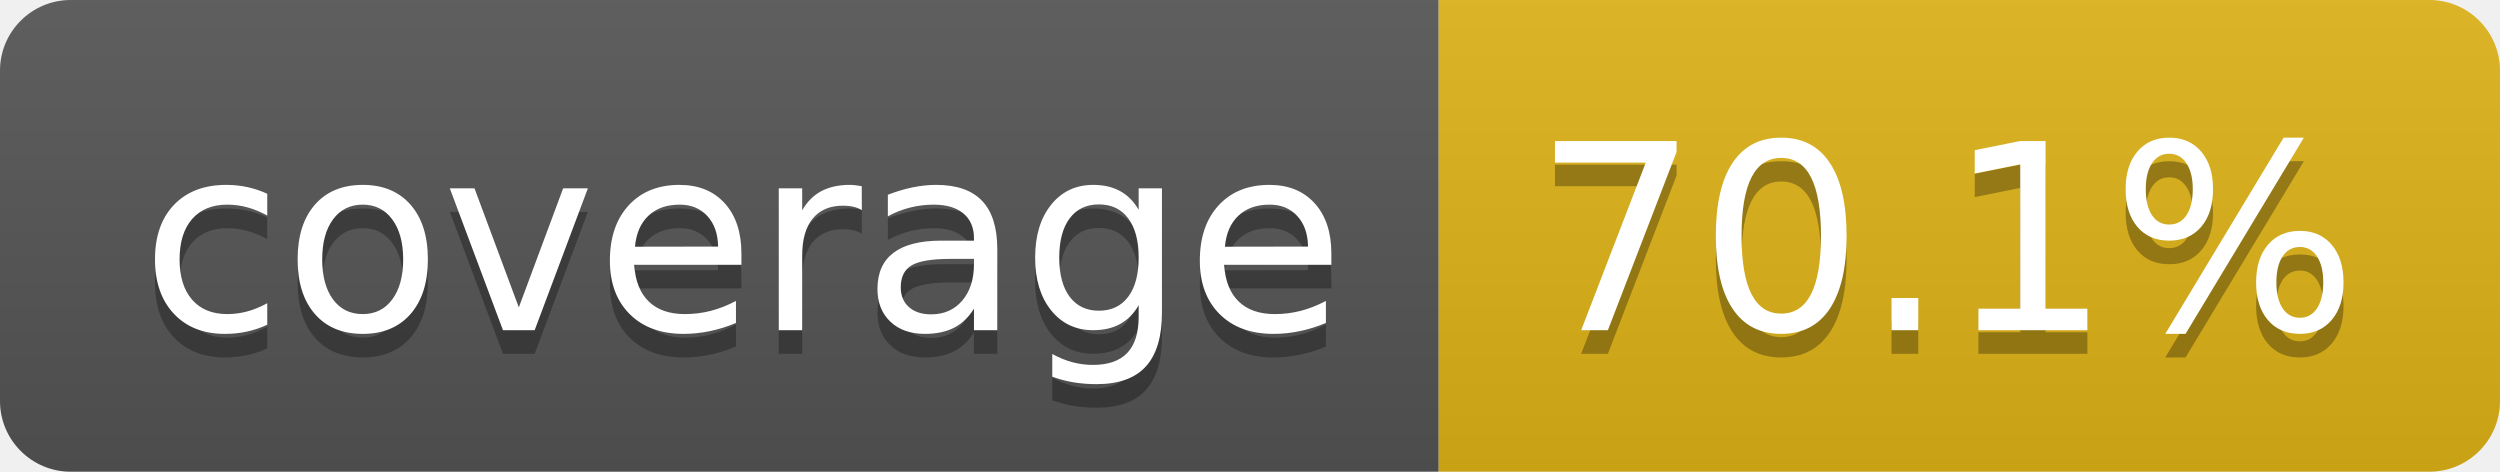
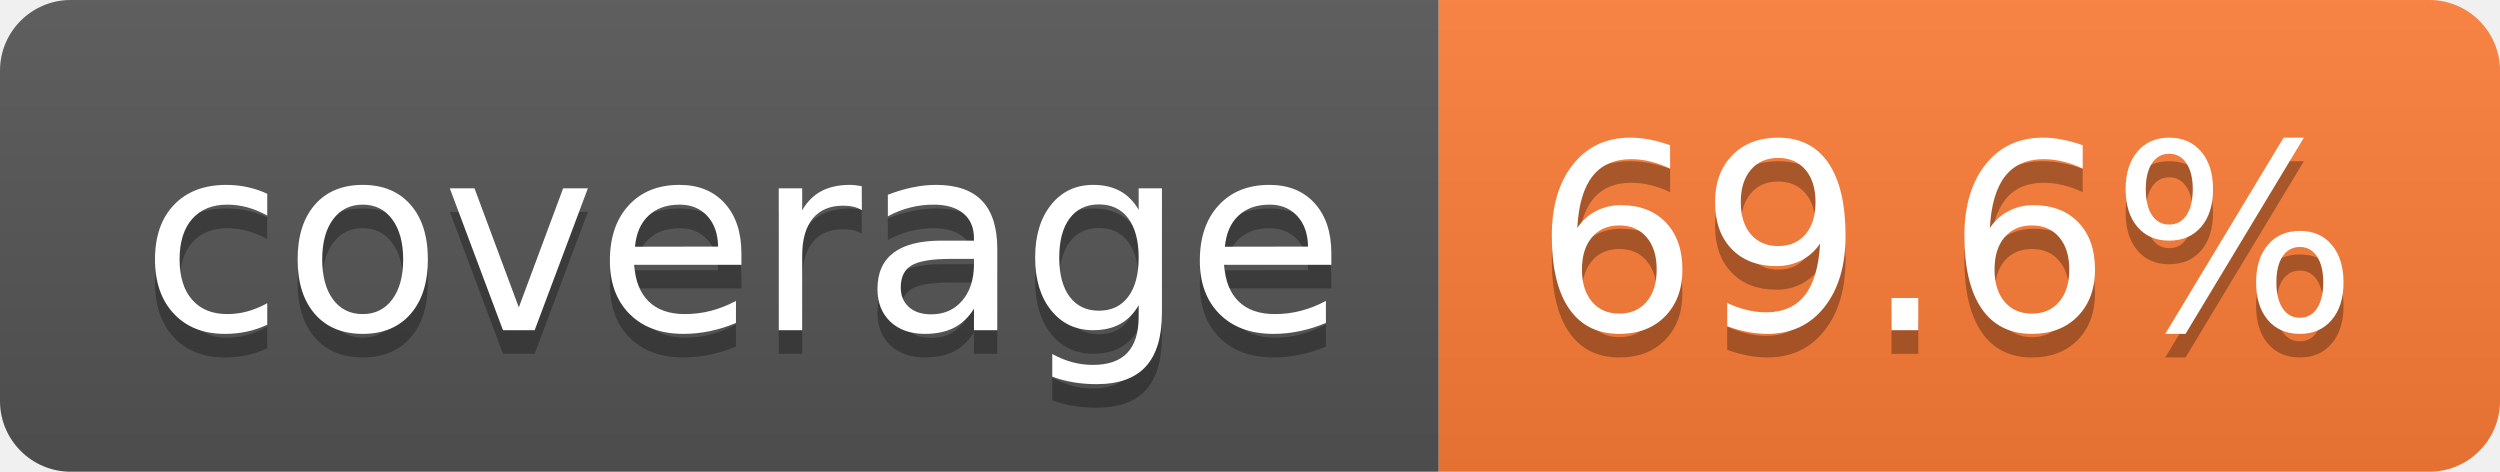
- <svg xmlns="http://www.w3.org/2000/svg" width="106" height="20" role="img" aria-label="coverage: 70.1%">
+ <svg xmlns="http://www.w3.org/2000/svg" width="106" height="20" role="img" aria-label="coverage: 69.6%">
  <linearGradient id="s" x2="0" y2="100%">
    <stop offset="0" stop-color="#bbb" stop-opacity=".1" />
    <stop offset="1" stop-opacity=".1" />
  </linearGradient>
  <clipPath id="r">
    <rect width="106" height="20" rx="3" fill="#fff" />
  </clipPath>
  <g clip-path="url(#r)">
    <rect width="61" height="20" fill="#555" />
-     <rect x="61" width="45" height="20" fill="#dfb317" />
+     <rect x="61" width="45" height="20" fill="#fe7d37" />
    <rect width="106" height="20" fill="url(#s)" />
  </g>
  <g fill="#fff" text-anchor="middle" font-family="Verdana,Geneva,DejaVu Sans,sans-serif" text-rendering="geometricPrecision" font-size="110">
    <text aria-hidden="true" x="315" y="150" fill="#010101" fill-opacity=".3" transform="scale(.1)" textLength="510">coverage</text>
    <text x="315" y="140" transform="scale(.1)" fill="#fff" textLength="510">coverage</text>
-     <text aria-hidden="true" x="825" y="150" fill="#010101" fill-opacity=".3" transform="scale(.1)" textLength="350">70.1%</text>
-     <text x="825" y="140" transform="scale(.1)" fill="#fff" textLength="350">70.1%</text>
+     <text aria-hidden="true" x="825" y="150" fill="#010101" fill-opacity=".3" transform="scale(.1)" textLength="350">69.6%</text>
+     <text x="825" y="140" transform="scale(.1)" fill="#fff" textLength="350">69.6%</text>
  </g>
</svg>
